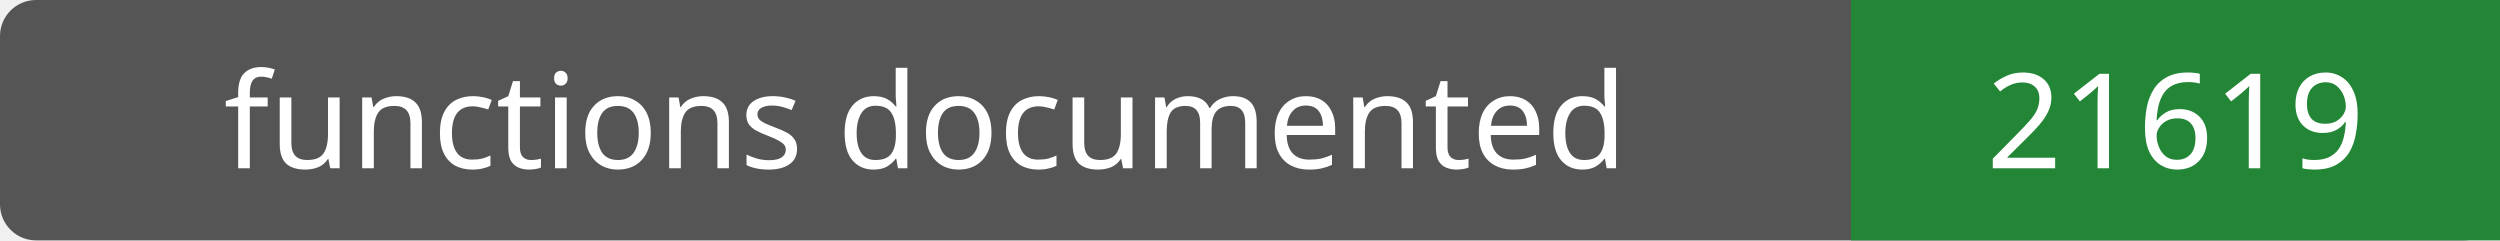
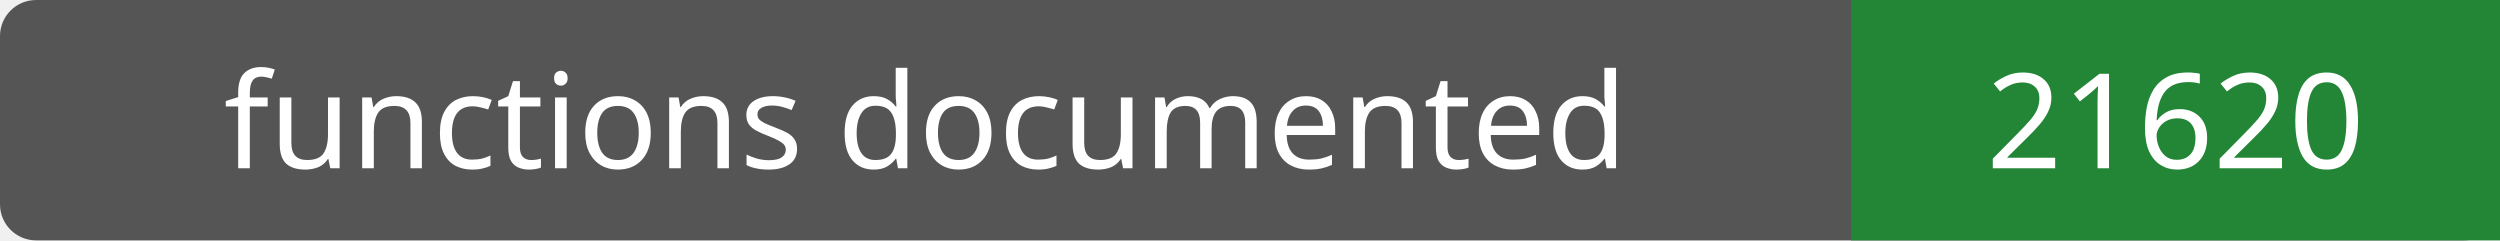
- <svg xmlns="http://www.w3.org/2000/svg" width="208" height="20" role="img" aria-label="functions documented: 21619">
+ <svg xmlns="http://www.w3.org/2000/svg" width="208" height="20" role="img" aria-label="functions documented: 21620">
  <rect width="208" height="20" rx="3" fill="#555" />
  <path fill="#238636" d="M154 0h54v20H154z" />
  <g fill="#fff" text-anchor="middle" font-family="Verdana,sans-serif" font-size="11">
    <text x="77.0" y="14">functions documented</text>
-     <text x="181.0" y="14">21619</text>
+     <text x="181.0" y="14">21620</text>
  </g>
</svg>
